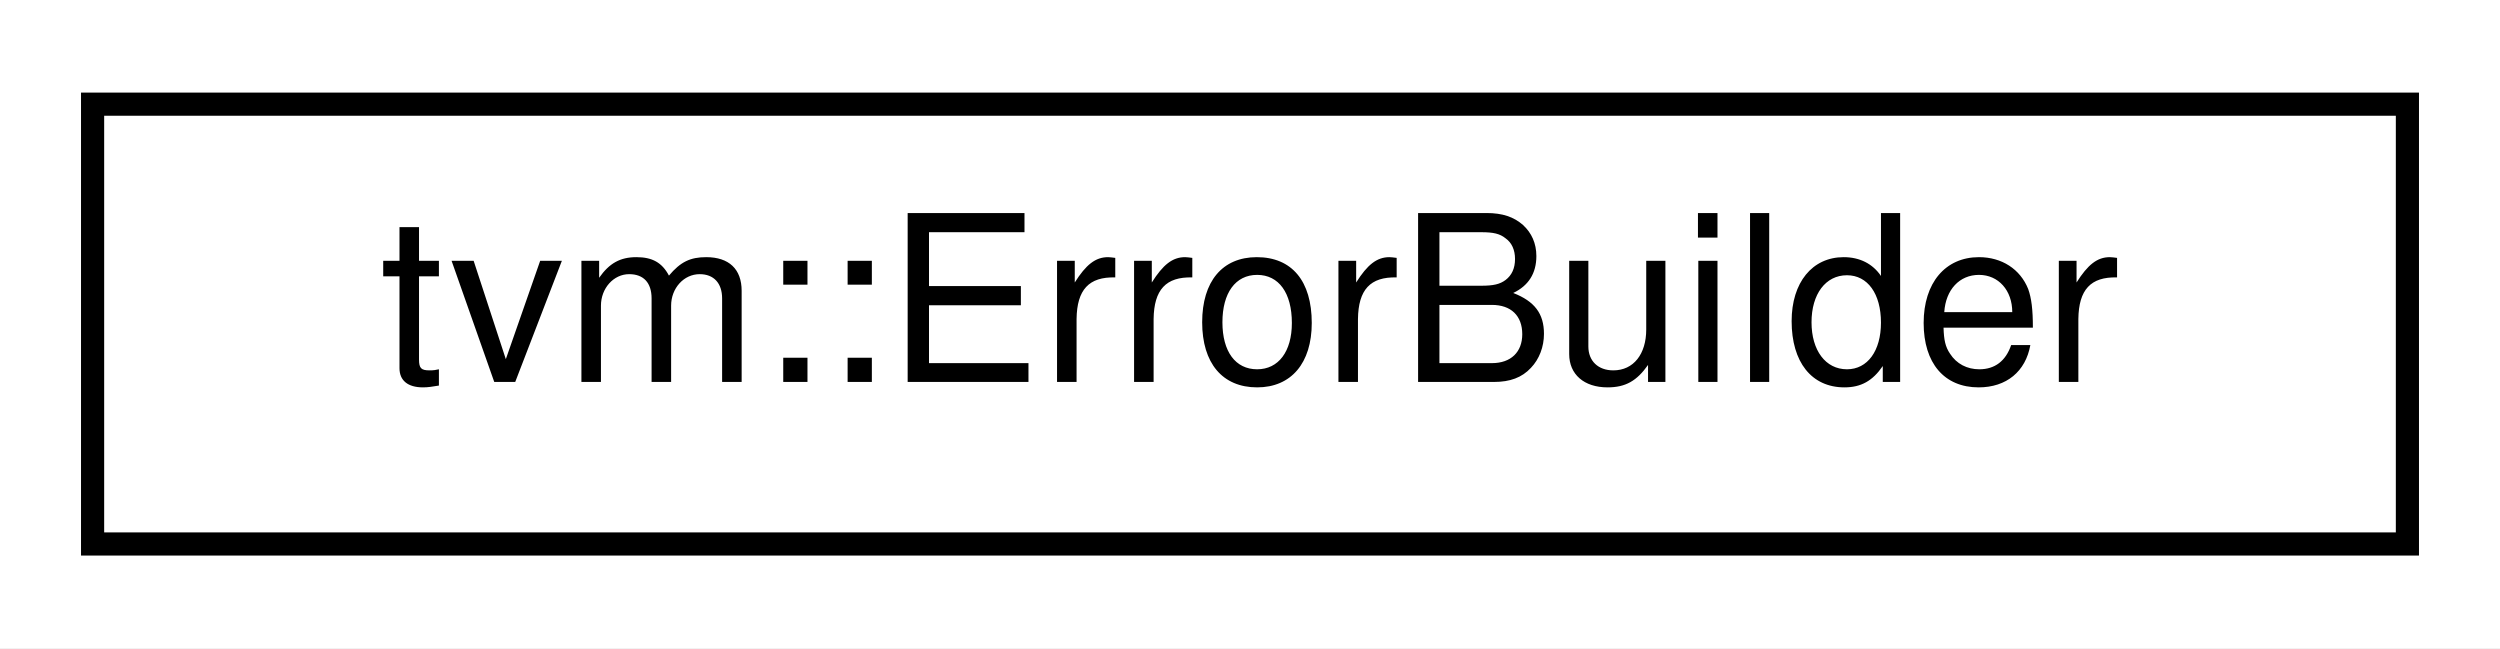
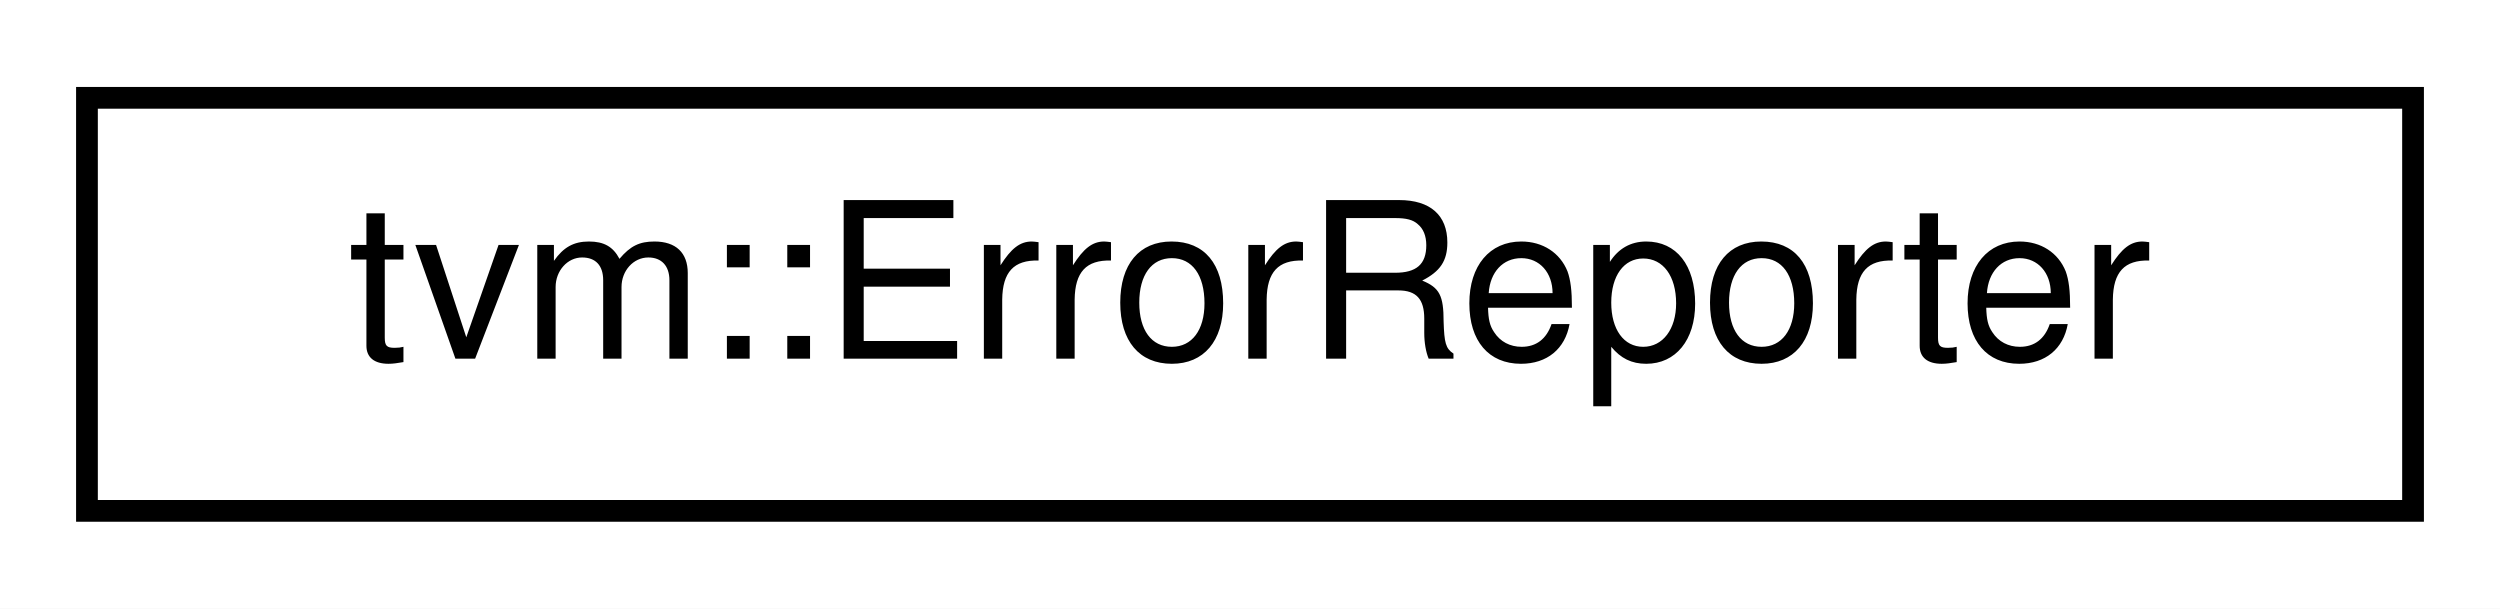
- <svg xmlns="http://www.w3.org/2000/svg" xmlns:xlink="http://www.w3.org/1999/xlink" width="108pt" height="28pt" viewBox="0.00 0.00 108.00 28.00">
+ <svg xmlns="http://www.w3.org/2000/svg" xmlns:xlink="http://www.w3.org/1999/xlink" width="115pt" height="28pt" viewBox="0.00 0.00 115.00 28.00">
  <g id="graph0" class="graph" transform="scale(1 1) rotate(0) translate(4 24)">
-     <polygon fill="#ffffff" stroke="transparent" points="-4,4 -4,-24 104,-24 104,4 -4,4" />
+     <polygon fill="#ffffff" stroke="transparent" points="-4,4 -4,-24 111,-24 111,4 -4,4" />
    <g id="node1" class="node">
      <g id="a_node1">
-         <a xlink:href="structtvm_1_1ErrorBuilder.html" target="_top" xlink:title="A wrapper around std::stringstream to build error. ">
-           <polygon fill="#ffffff" stroke="#000000" points="0,-.5 0,-19.5 100,-19.5 100,-.5 0,-.5" />
-           <text text-anchor="middle" x="50" y="-7.5" font-family="Helvetica,sans-Serif" font-size="10.00" fill="#000000">tvm::ErrorBuilder</text>
+         <a xlink:href="classtvm_1_1ErrorReporter.html" target="_top" xlink:title="An abstraction around how errors are stored and reported. Designed to be opaque to users...">
+           <polygon fill="#ffffff" stroke="#000000" points="0,-.5 0,-19.5 107,-19.5 107,-.5 0,-.5" />
+           <text text-anchor="middle" x="53.5" y="-7.5" font-family="Helvetica,sans-Serif" font-size="10.00" fill="#000000">tvm::ErrorReporter</text>
        </a>
      </g>
    </g>
  </g>
</svg>
